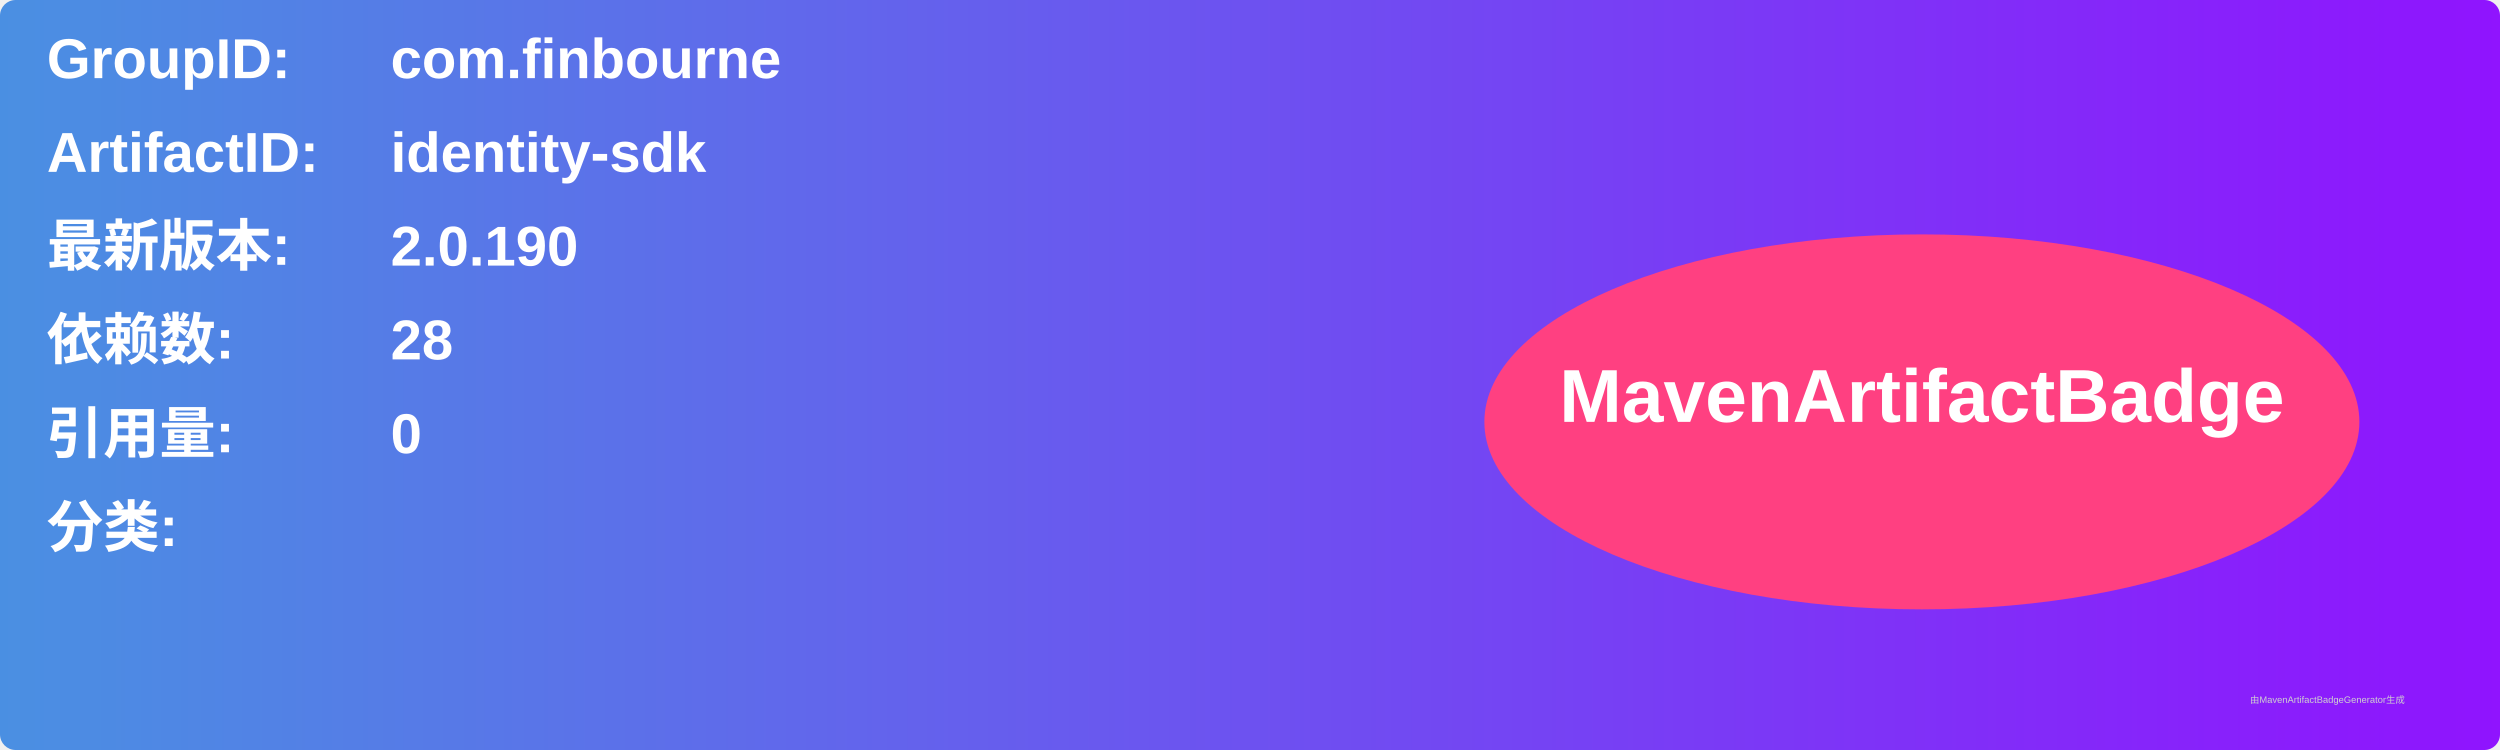
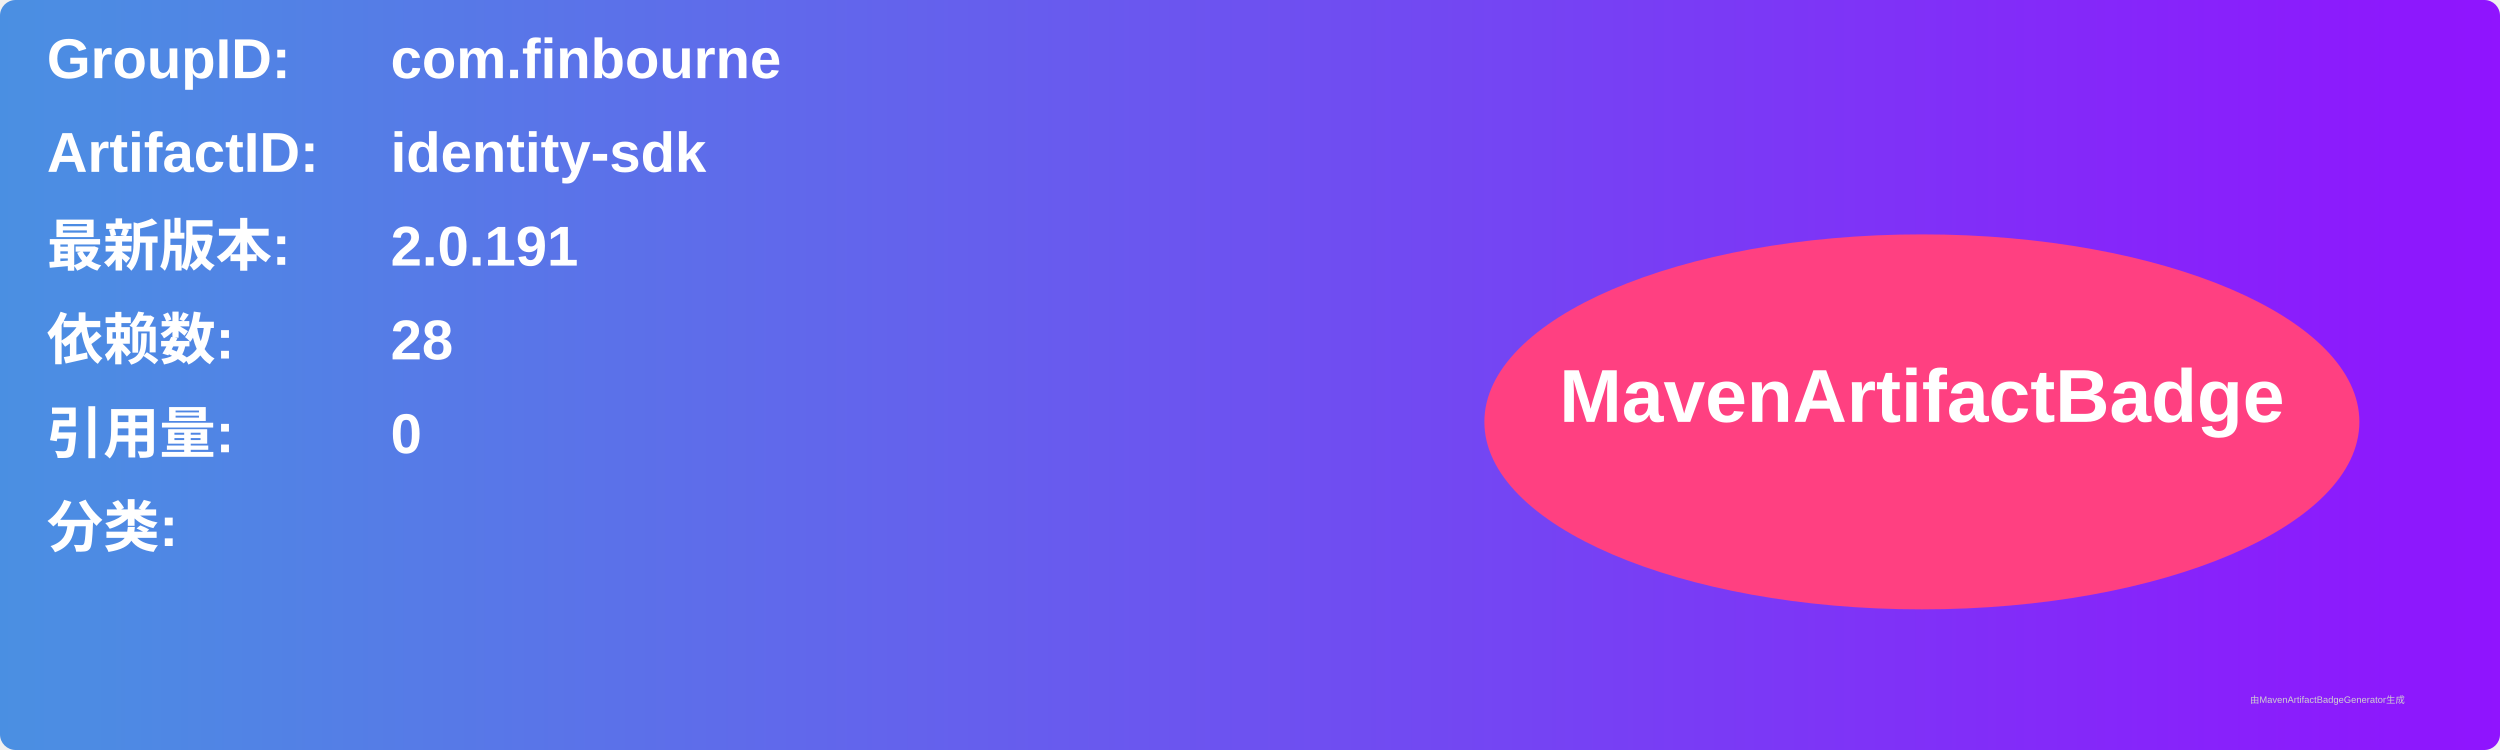
<svg xmlns="http://www.w3.org/2000/svg" width="800" height="240" viewBox="0 0 800 240">
  <linearGradient id="grad" x1="0%" y1="0%" x2="100%" y2="0%">
    <stop offset="0%" stop-color="#4a90e2" />
    <stop offset="100%" stop-color="#9013fe" />
  </linearGradient>
  <rect width="100%" height="100%" rx="5" ry="5" fill="url(#grad)" />
  <g transform="translate(15, 15)">
    <text x="0" y="10" font-family="Arial" font-size="18" fill="white" font-weight="bold" width="260">GroupID:</text>
    <text x="110" y="10" font-family="Arial" font-size="18" fill="white" font-weight="bold" width="460">com.finbourne</text>
    <text x="0" y="40" font-family="Arial" font-size="18" fill="white" font-weight="bold" width="260">ArtifactID:</text>
    <text x="110" y="40" font-family="Arial" font-size="18" fill="white" font-weight="bold" width="460">identity-sdk</text>
    <text x="0" y="70" font-family="Arial" font-size="18" fill="white" font-weight="bold">最新版本:</text>
    <text x="110" y="70" font-family="Arial" font-size="18" fill="white" font-weight="bold">
-       <tspan font-weight="bold">2.0.190</tspan>
+       <tspan font-weight="bold">2.0.191</tspan>
    </text>
    <text x="0" y="100" font-family="Arial" font-size="18" fill="white" font-weight="bold">依赖数: </text>
    <text x="110" y="100" font-family="Arial" font-size="18" fill="white">
      <tspan font-weight="bold">28</tspan>
    </text>
    <text x="0" y="130" font-family="Arial" font-size="18" fill="white" font-weight="bold">引用量: </text>
    <text x="110" y="130" font-family="Arial" font-size="18" fill="white">
      <tspan font-weight="bold">0</tspan>
    </text>
    <text x="0" y="160" font-family="Arial" font-size="18" fill="white" font-weight="bold">分类:</text>
    <text x="10" y="190" font-family="Arial" font-size="10" fill="white">
      <tspan font-weight="bold" />
    </text>
    <ellipse cx="600" cy="120" rx="140" ry="60" fill="#ff4081" />
    <text x="600" y="120" text-anchor="middle" font-family="Arial" font-size="24" fill="white" font-weight="bold">MavenArtifactBadge</text>
  </g>
  <text x="720" y="225" font-family="Arial" font-size="3" fill="#d0d0d0">由MavenArtifactBadgeGenerator生成</text>
</svg>
